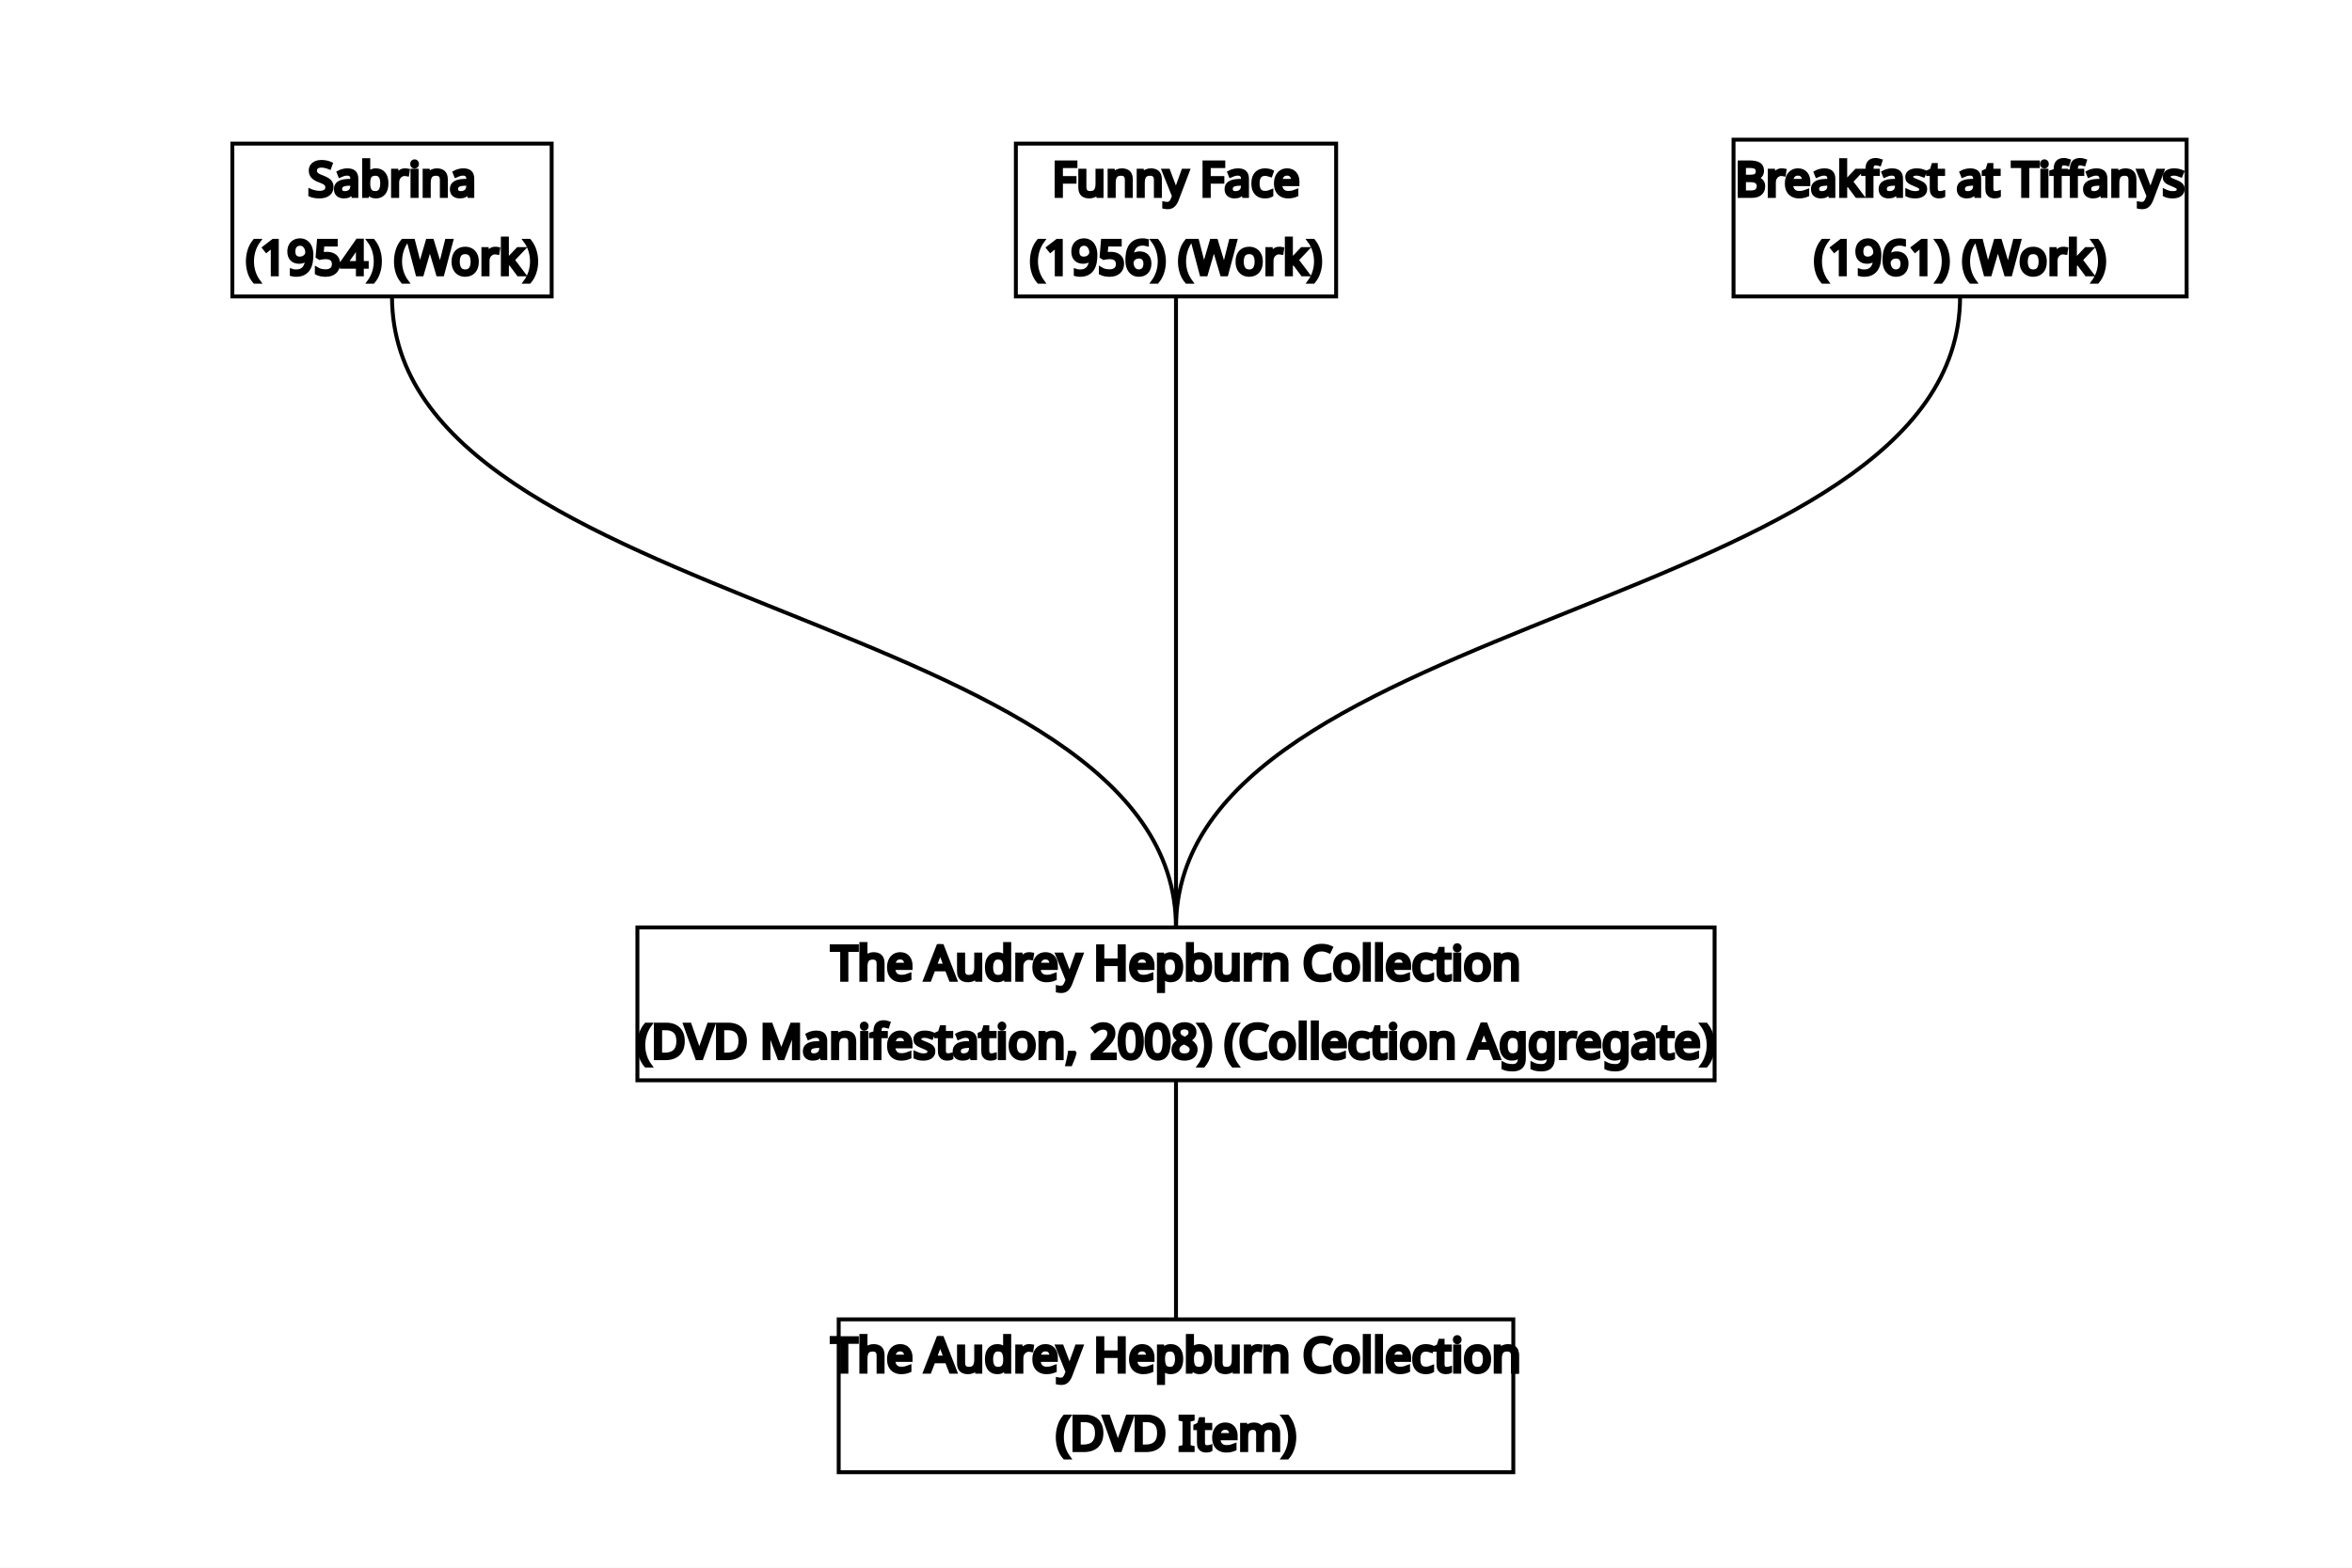
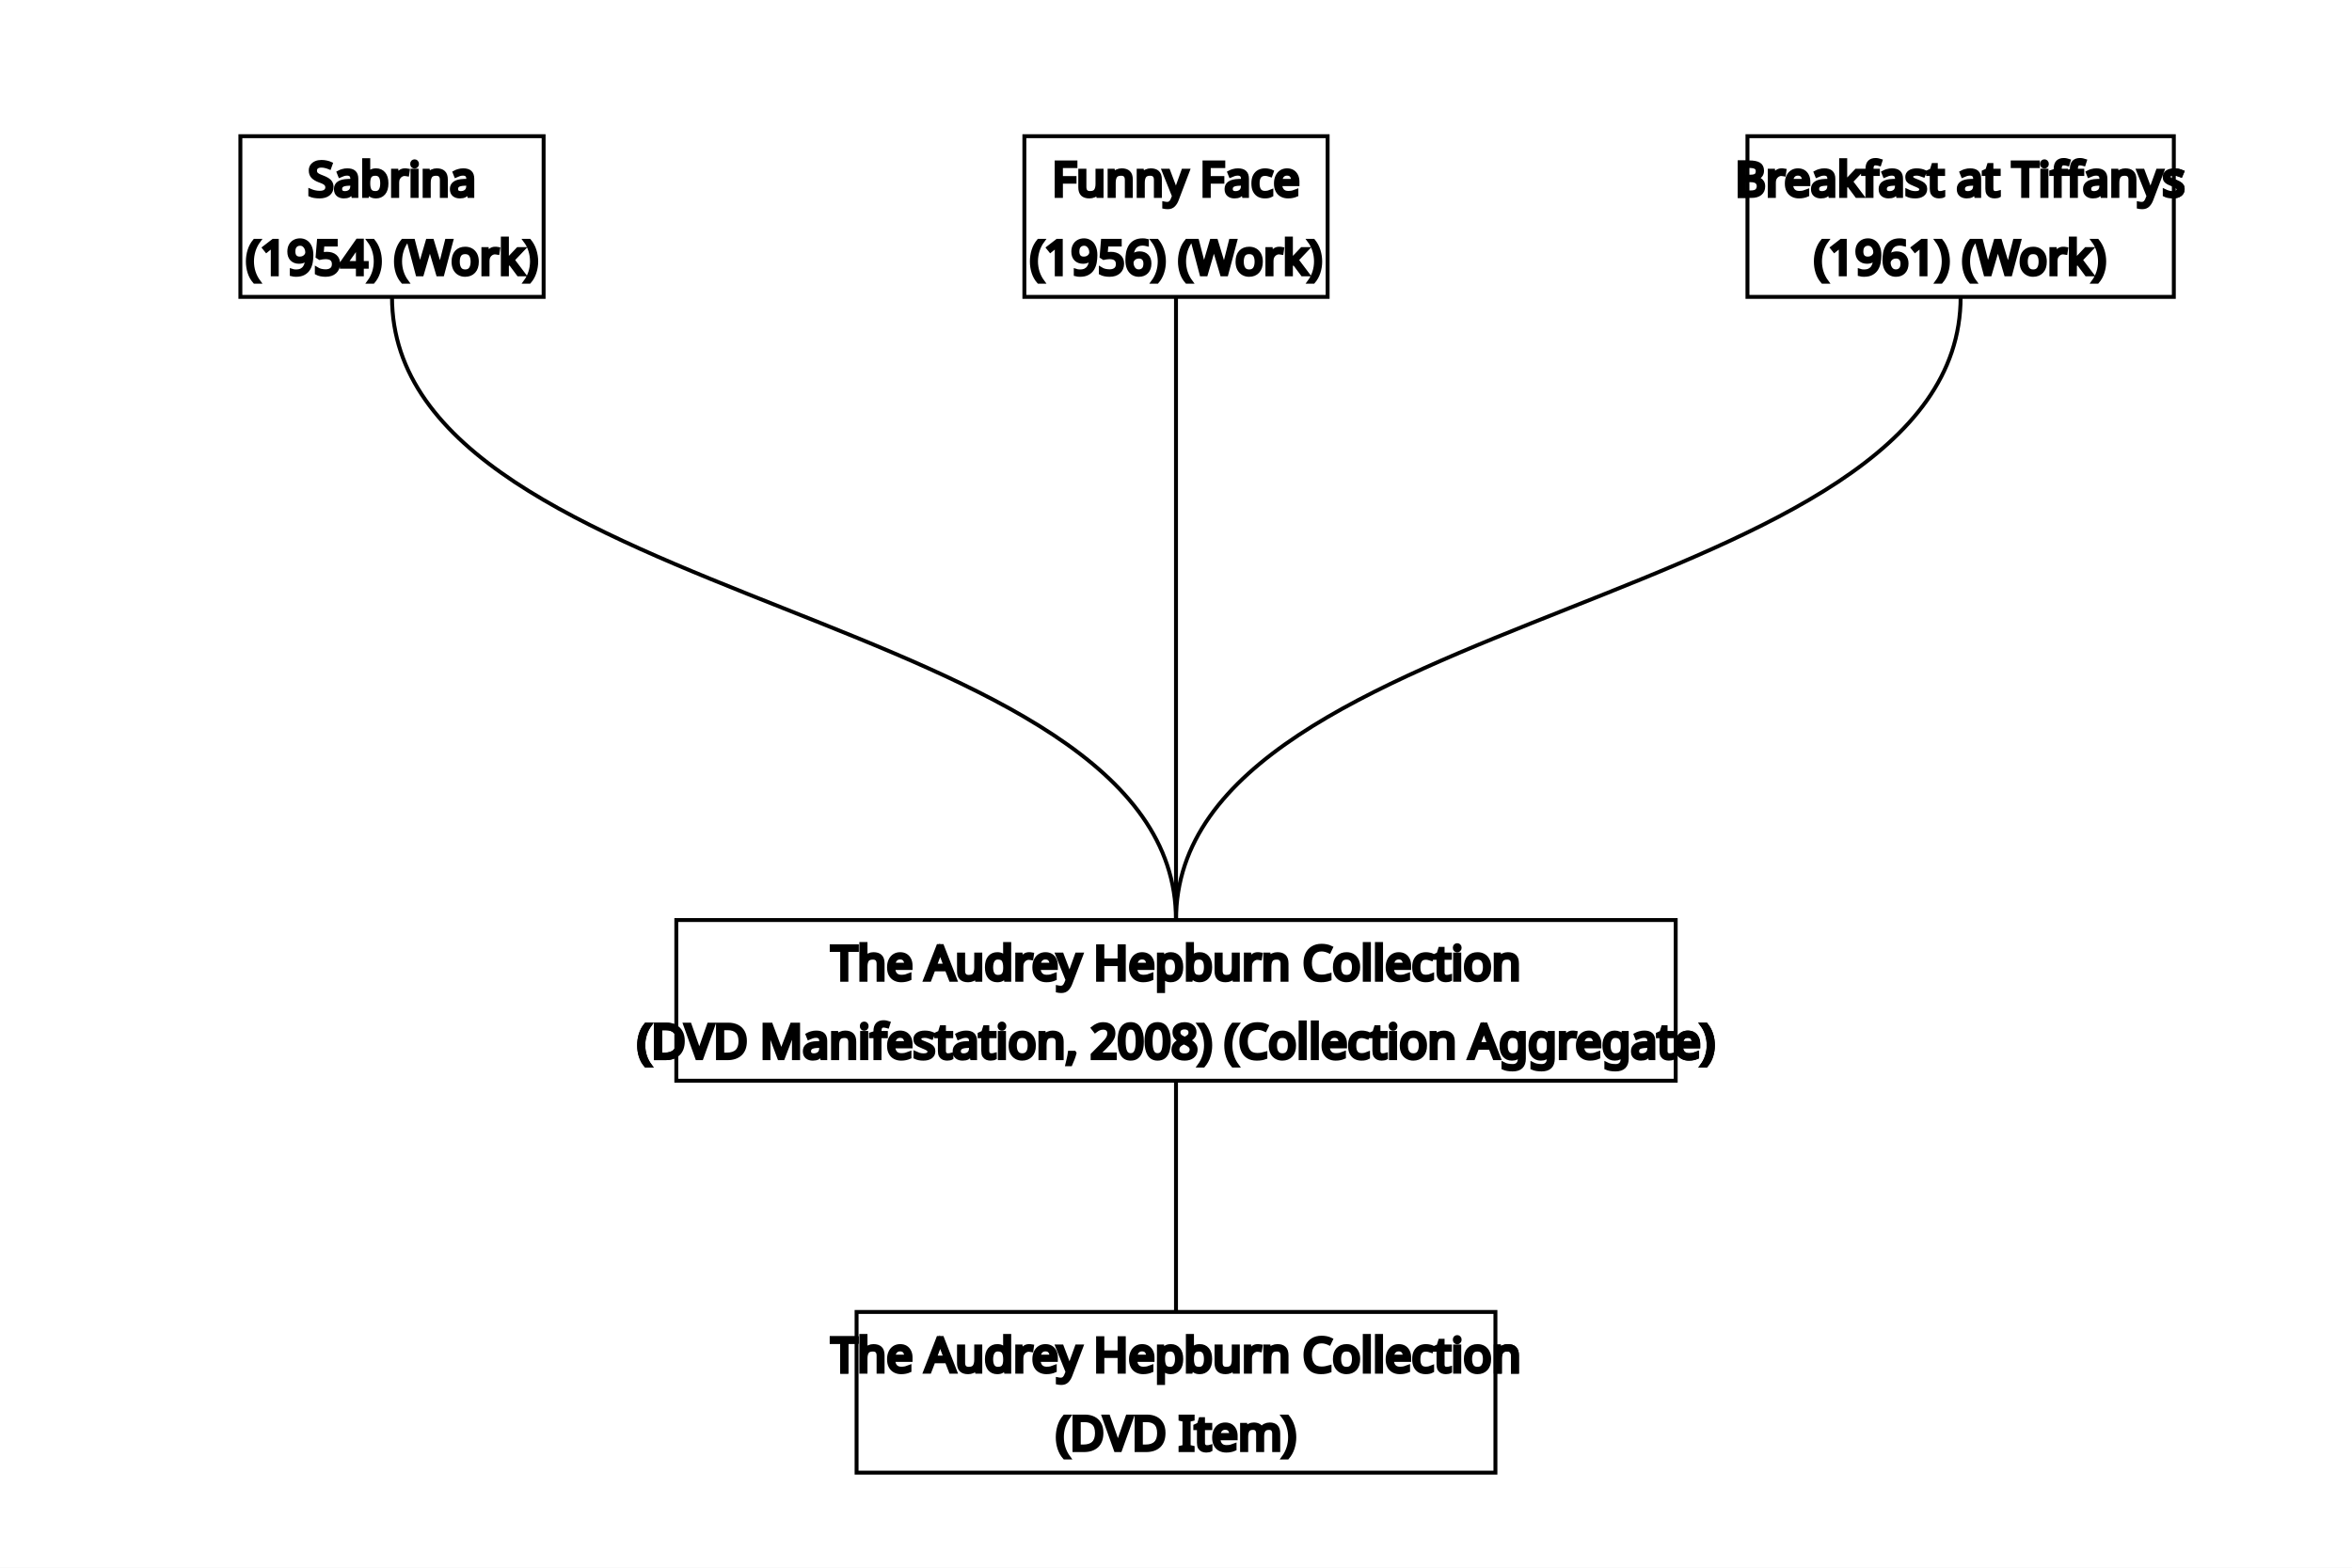
<svg xmlns="http://www.w3.org/2000/svg" width="600" height="400">
  <rect x="0" y="0" width="600" height="400" style="fill: white;" />
  <text class="sab" x="100" y="50" font-family="brownstd" font-size="12px" font-weight="100" text-anchor="middle" alignment-baseline="middle" stroke="black" fill="black">Sabrina</text>
  <text class="sab" x="100" y="70" font-family="brownstd" font-size="12px" font-weight="100" text-anchor="middle" alignment-baseline="middle" stroke="black" fill="black">(1954) (Work)</text>
  <text class="fun" x="300" y="50" font-family="brownstd" font-size="12px" font-weight="100" text-anchor="middle" alignment-baseline="middle" stroke="black" fill="black">Funny Face</text>
  <text class="fun" x="300" y="70" font-family="brownstd" font-size="12px" font-weight="100" text-anchor="middle" alignment-baseline="middle" stroke="black" fill="black">(1956) (Work)</text>
  <text class="bre" x="500" y="50" font-family="brownstd" font-size="12px" font-weight="100" text-anchor="middle" alignment-baseline="middle" stroke="black" fill="black">Breakfast at Tiffanys</text>
  <text class="bre" x="500" y="70" font-family="brownstd" font-size="12px" font-weight="100" text-anchor="middle" alignment-baseline="middle" stroke="black" fill="black">(1961) (Work)</text>
  <text class="dvd1" x="300" y="250" font-family="brownstd" font-size="12px" font-weight="100" text-anchor="middle" alignment-baseline="middle" stroke="black" fill="black">The Audrey Hepburn Collection</text>
  <text class="dvd1" x="300" y="270" font-family="brownstd" font-size="12px" font-weight="100" text-anchor="middle" alignment-baseline="middle" stroke="black" fill="black">(DVD Manifestation, 2008) (Collection Aggregate)</text>
  <text class="dvd2" x="300" y="350" font-family="brownstd" font-size="12px" font-weight="100" text-anchor="middle" alignment-baseline="middle" stroke="black" fill="black">The Audrey Hepburn Collection</text>
  <text class="dvd2" x="300" y="370" font-family="brownstd" font-size="12px" font-weight="100" text-anchor="middle" alignment-baseline="middle" stroke="black" fill="black">(DVD Item)</text>
-   <rect class="sab_box" x="59.273" y="36.641" width="81.453" height="39" stroke="black" stroke-width="1px" opacity="1" fill="white" />
-   <rect class="fun_box" x="259.148" y="36.641" width="81.703" height="39" stroke="black" stroke-width="1px" opacity="1" fill="white" />
-   <rect class="bre_box" x="442.227" y="35.641" width="115.589" height="40" stroke="black" stroke-width="1px" opacity="1" fill="white" />
-   <rect class="dvd1_box" x="162.602" y="236.641" width="274.797" height="39" stroke="black" stroke-width="1px" opacity="1" fill="white" />
-   <rect class="dvd2_box" x="213.953" y="336.641" width="172.094" height="39" stroke="black" stroke-width="1px" opacity="1" fill="white" />
-   <path class="links_yes" d="M100,75.641C100,156.141,300,156.141,300,236.641" stroke="black" fill="none" />
-   <path class="links_yes" d="M300,75.641C300,156.141,300,156.141,300,236.641" stroke="black" fill="none" />
-   <path class="links_yes" d="M500.021,75.641C500.021,156.141,300,156.141,300,236.641" stroke="black" fill="none" />
-   <path class="links_yes" d="M300,275.641C300,306.141,300,306.141,300,336.641" stroke="black" fill="none" />
+   <rect class="sab_box" x="61.32" y="34.75" width="77.359" height="41" stroke="black" stroke-width="1px" opacity="1" fill="white" />
+   <rect class="fun_box" x="261.32" y="34.75" width="77.359" height="41" stroke="black" stroke-width="1px" opacity="1" fill="white" />
+   <rect class="bre_box" x="445.781" y="34.75" width="108.766" height="41" stroke="black" stroke-width="1px" opacity="1" fill="white" />
+   <rect class="dvd1_box" x="172.531" y="234.75" width="254.941" height="41" stroke="black" stroke-width="1px" opacity="1" fill="white" />
+   <rect class="dvd2_box" x="218.516" y="334.75" width="162.969" height="41" stroke="black" stroke-width="1px" opacity="1" fill="white" />
+   <path class="links_yes" d="M100,75.75C100,155.25,300.002,155.25,300.002,234.75" stroke="black" fill="none" />
+   <path class="links_yes" d="M300,75.75C300,155.25,300.002,155.25,300.002,234.75" stroke="black" fill="none" />
+   <path class="links_yes" d="M500.164,75.75C500.164,155.25,300.002,155.25,300.002,234.75" stroke="black" fill="none" />
+   <path class="links_yes" d="M300.002,275.75C300.002,305.25,300,305.25,300,334.75" stroke="black" fill="none" />
  <text class="sab" x="100" y="50" font-family="brownstd" font-size="12px" font-weight="100" text-anchor="middle" alignment-baseline="middle" stroke="black" fill="black">Sabrina</text>
  <text class="sab" x="100" y="70" font-family="brownstd" font-size="12px" font-weight="100" text-anchor="middle" alignment-baseline="middle" stroke="black" fill="black">(1954) (Work)</text>
  <text class="fun" x="300" y="50" font-family="brownstd" font-size="12px" font-weight="100" text-anchor="middle" alignment-baseline="middle" stroke="black" fill="black">Funny Face</text>
  <text class="fun" x="300" y="70" font-family="brownstd" font-size="12px" font-weight="100" text-anchor="middle" alignment-baseline="middle" stroke="black" fill="black">(1956) (Work)</text>
  <text class="bre" x="500" y="50" font-family="brownstd" font-size="12px" font-weight="100" text-anchor="middle" alignment-baseline="middle" stroke="black" fill="black">Breakfast at Tiffanys</text>
  <text class="bre" x="500" y="70" font-family="brownstd" font-size="12px" font-weight="100" text-anchor="middle" alignment-baseline="middle" stroke="black" fill="black">(1961) (Work)</text>
  <text class="dvd1" x="300" y="250" font-family="brownstd" font-size="12px" font-weight="100" text-anchor="middle" alignment-baseline="middle" stroke="black" fill="black">The Audrey Hepburn Collection</text>
  <text class="dvd1" x="300" y="270" font-family="brownstd" font-size="12px" font-weight="100" text-anchor="middle" alignment-baseline="middle" stroke="black" fill="black">(DVD Manifestation, 2008) (Collection Aggregate)</text>
  <text class="dvd2" x="300" y="350" font-family="brownstd" font-size="12px" font-weight="100" text-anchor="middle" alignment-baseline="middle" stroke="black" fill="black">The Audrey Hepburn Collection</text>
  <text class="dvd2" x="300" y="370" font-family="brownstd" font-size="12px" font-weight="100" text-anchor="middle" alignment-baseline="middle" stroke="black" fill="black">(DVD Item)</text>
</svg>
